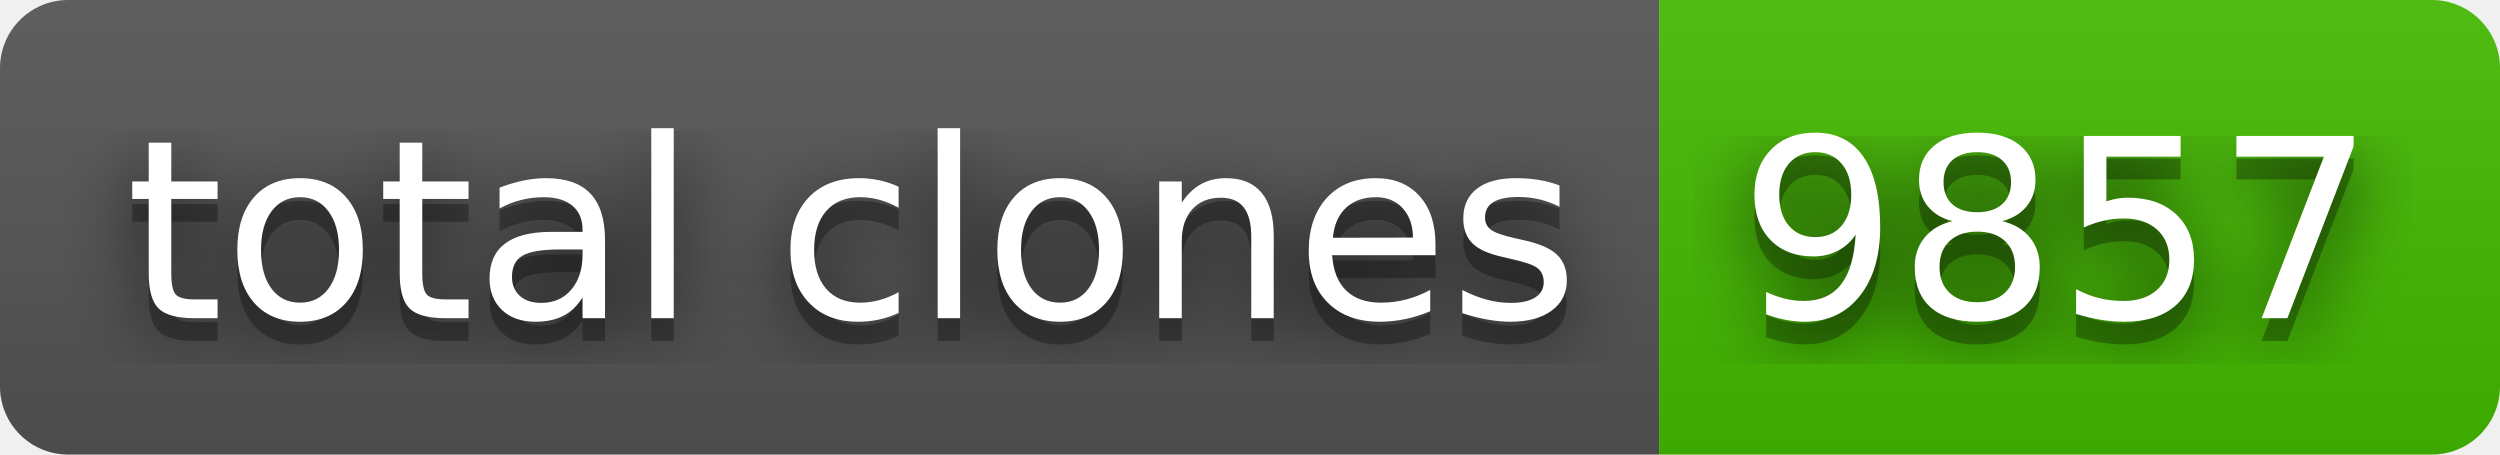
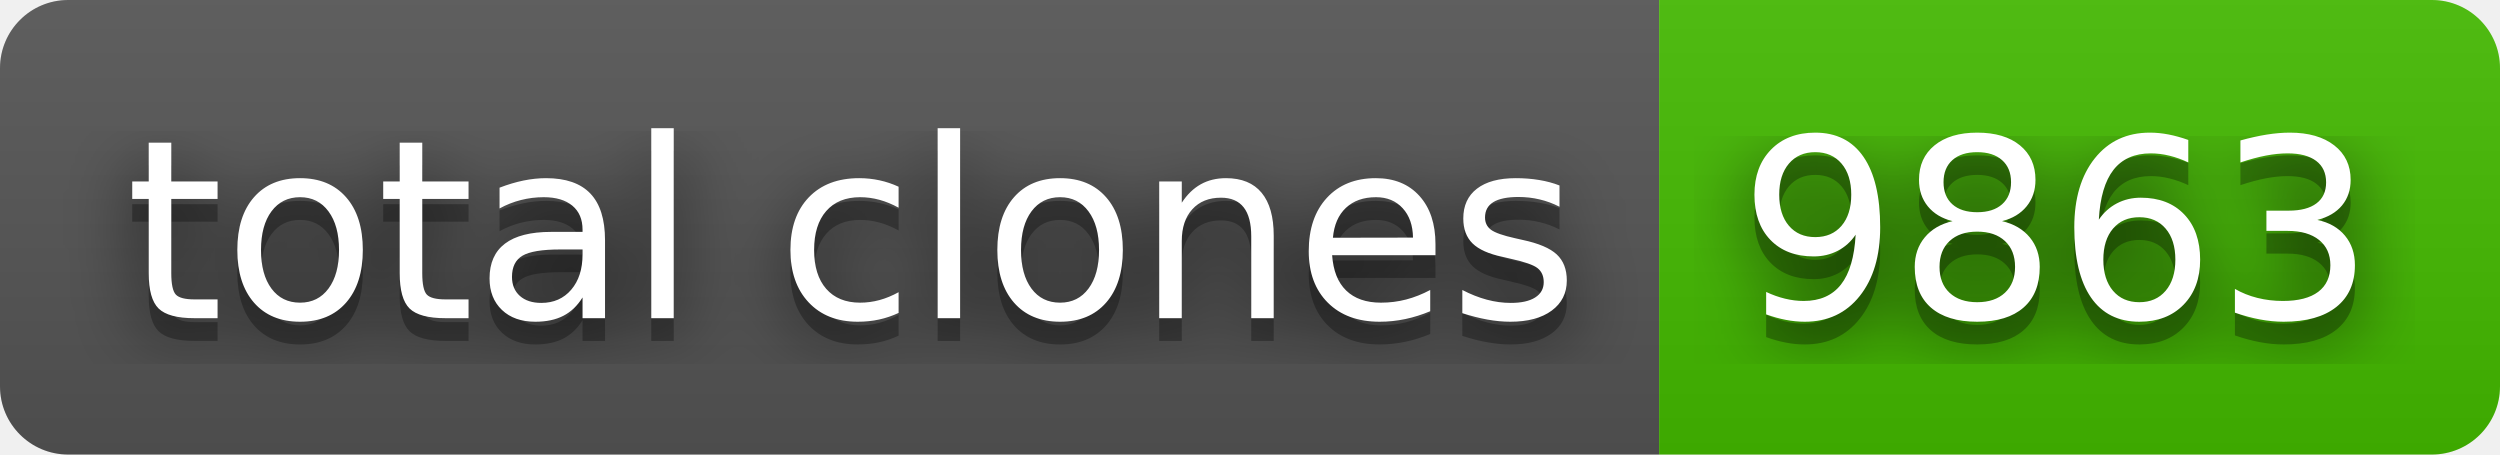
- <svg xmlns="http://www.w3.org/2000/svg" width="110" height="20" role="img" aria-label="total clones: 9857">
+ <svg xmlns="http://www.w3.org/2000/svg" width="110" height="20" role="img" aria-label="total clones: 9863">
  <filter id="blur">
    <feGaussianBlur stdDeviation="16" />
  </filter>
  <linearGradient id="s" x2="0" y2="100%">
    <stop offset="0" stop-color="#bbb" stop-opacity=".1" />
    <stop offset="1" stop-opacity=".1" />
  </linearGradient>
  <clipPath id="r">
    <rect width="110" height="20" rx="3" />
  </clipPath>
  <g clip-path="url(#r)">
    <rect width="73" height="20" fill="#555" />
    <rect x="73" width="37" height="20" fill="#4b0" />
    <rect width="110" height="20" fill="url(#s)" />
  </g>
  <g fill="#fff" text-anchor="middle" font-family="Verdana,Geneva,DejaVu Sans,sans-serif" text-rendering="geometricPrecision" font-size="110">
    <g transform="scale(.1)">
      <g aria-hidden="true" fill="#010101">
        <text x="375" y="150" fill-opacity=".8" filter="url(#blur)" textLength="630">total clones</text>
        <text x="375" y="150" fill-opacity=".3" textLength="630">total clones</text>
      </g>
      <text x="375" y="140" textLength="630">total clones</text>
    </g>
    <g transform="scale(.1)">
      <g aria-hidden="true" fill="#010101">
-         <text x="905" y="150" fill-opacity=".8" filter="url(#blur)" textLength="270">9857</text>
-         <text x="905" y="150" fill-opacity=".3" textLength="270">9857</text>
+         <text x="905" y="150" fill-opacity=".8" filter="url(#blur)" textLength="270">9863</text>
+         <text x="905" y="150" fill-opacity=".3" textLength="270">9863</text>
      </g>
-       <text x="905" y="140" textLength="270">9857</text>
+       <text x="905" y="140" textLength="270">9863</text>
    </g>
  </g>
</svg>
